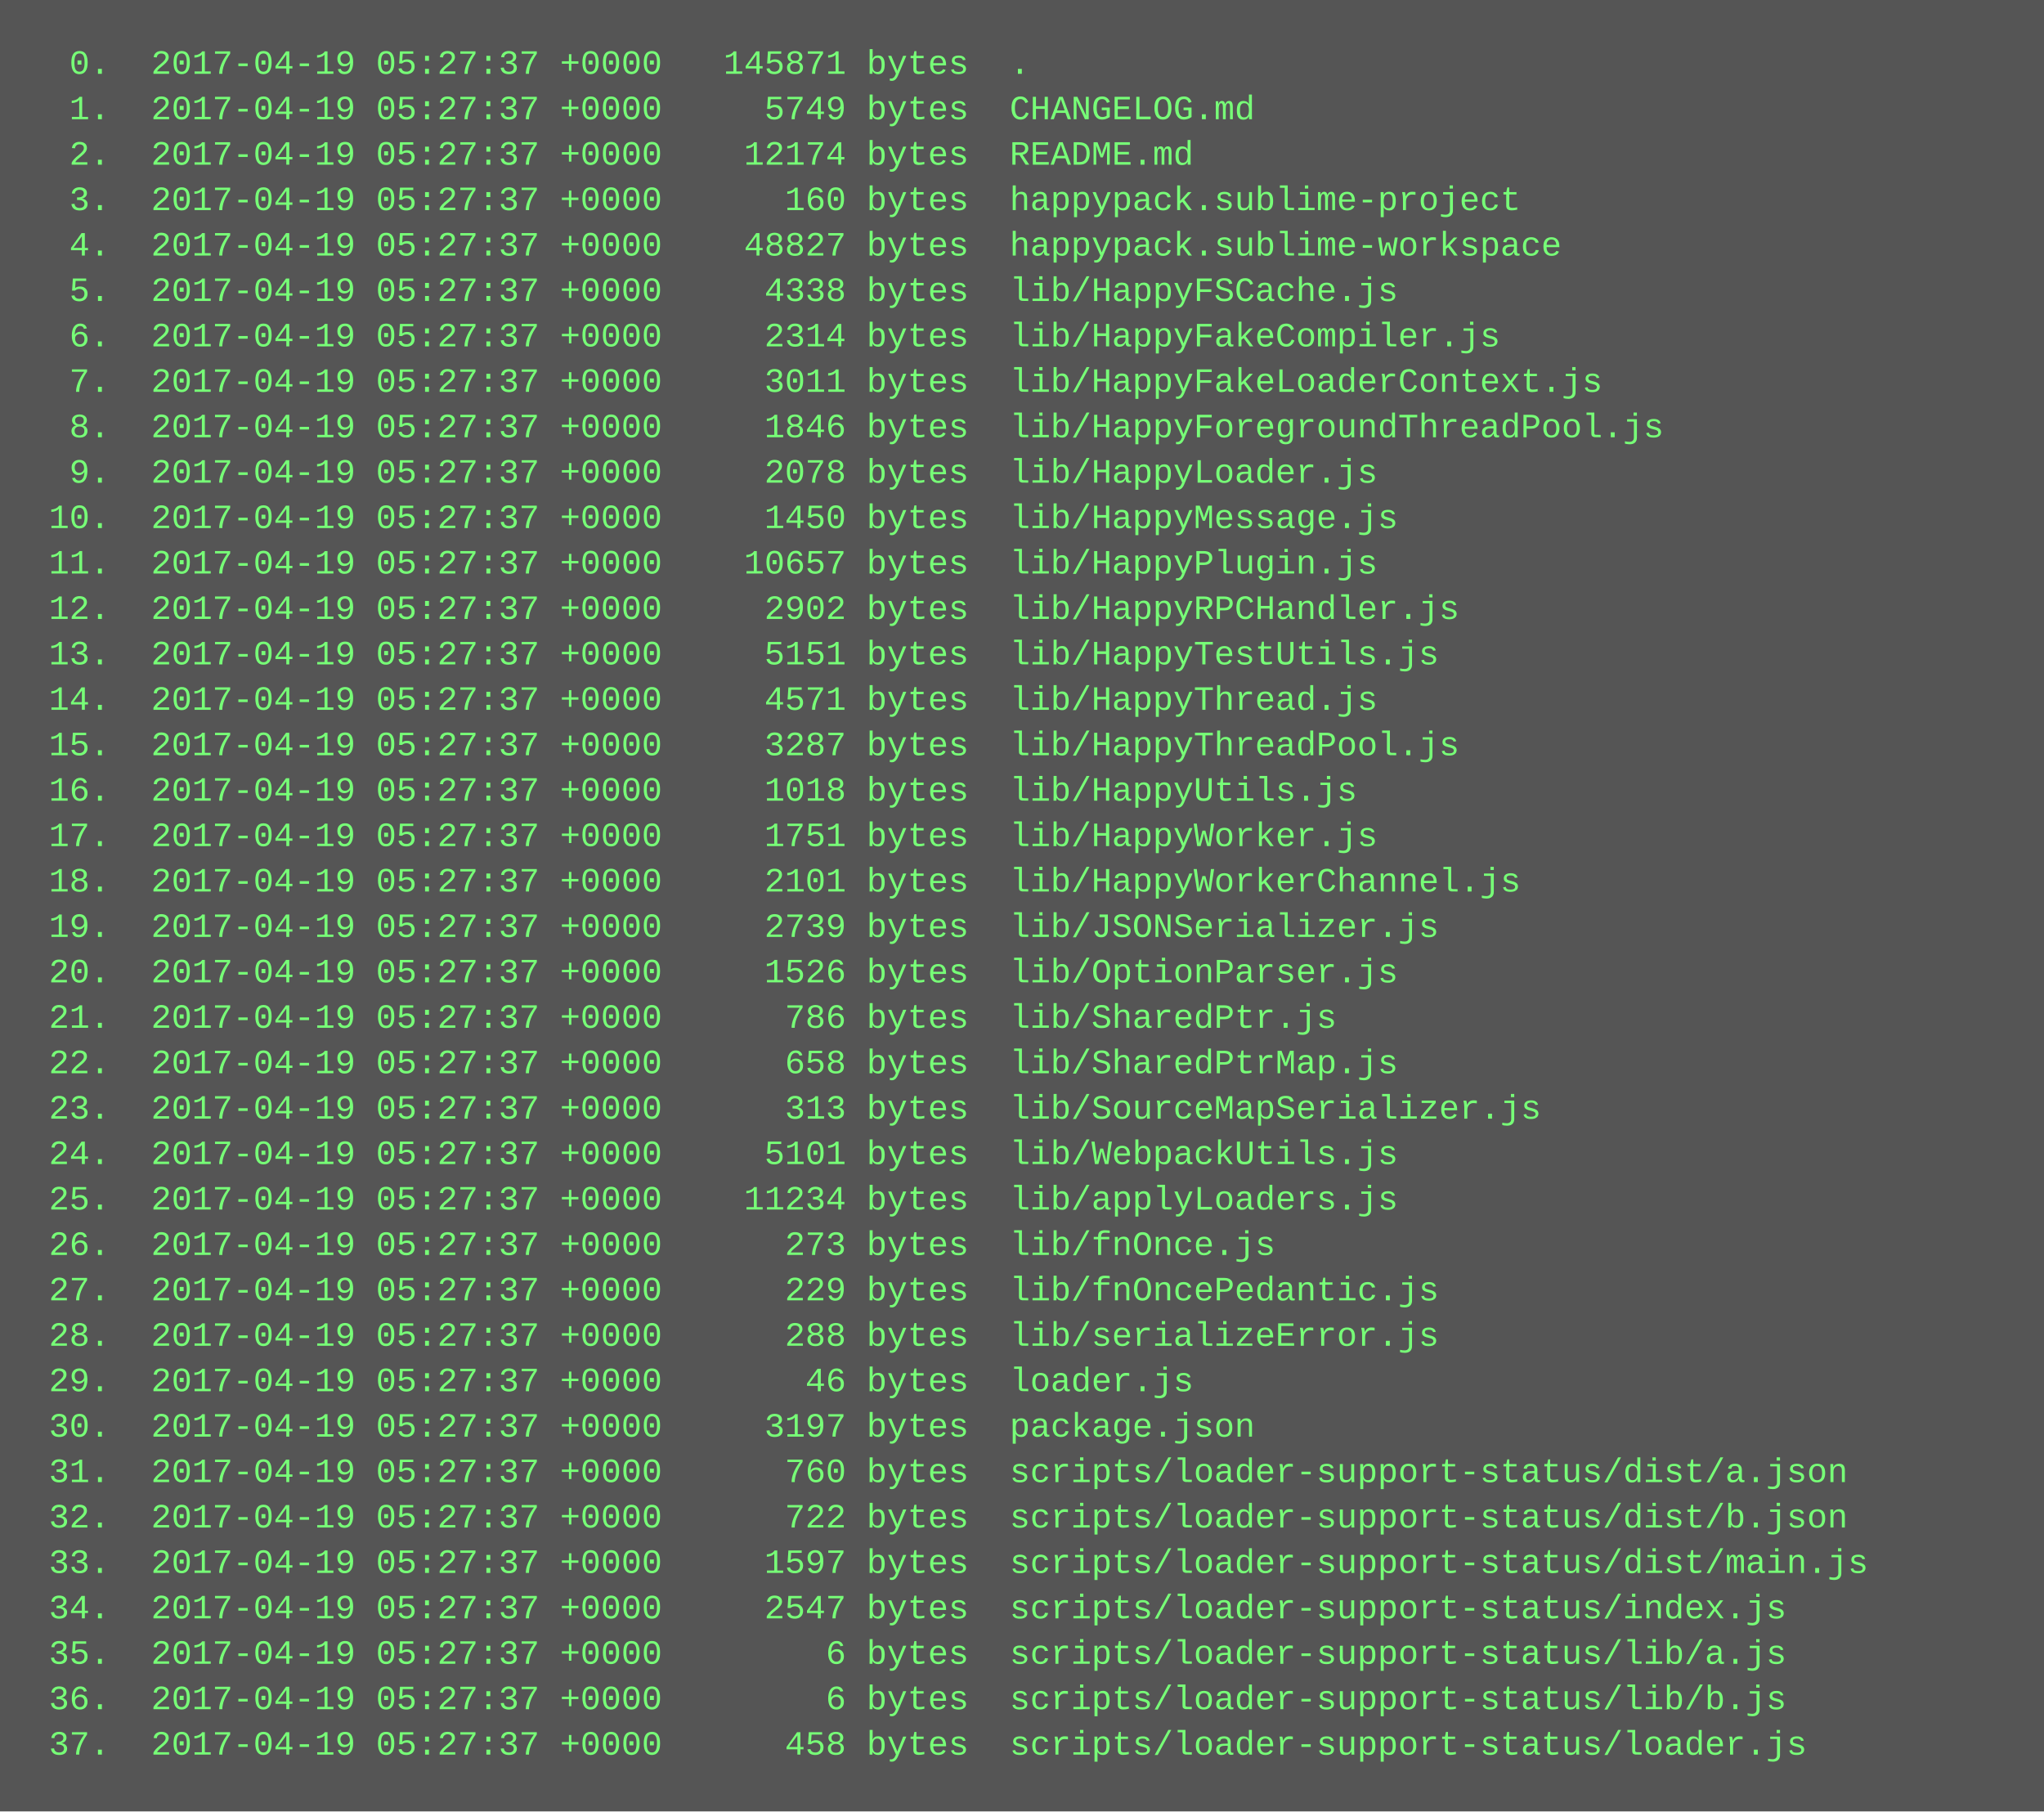
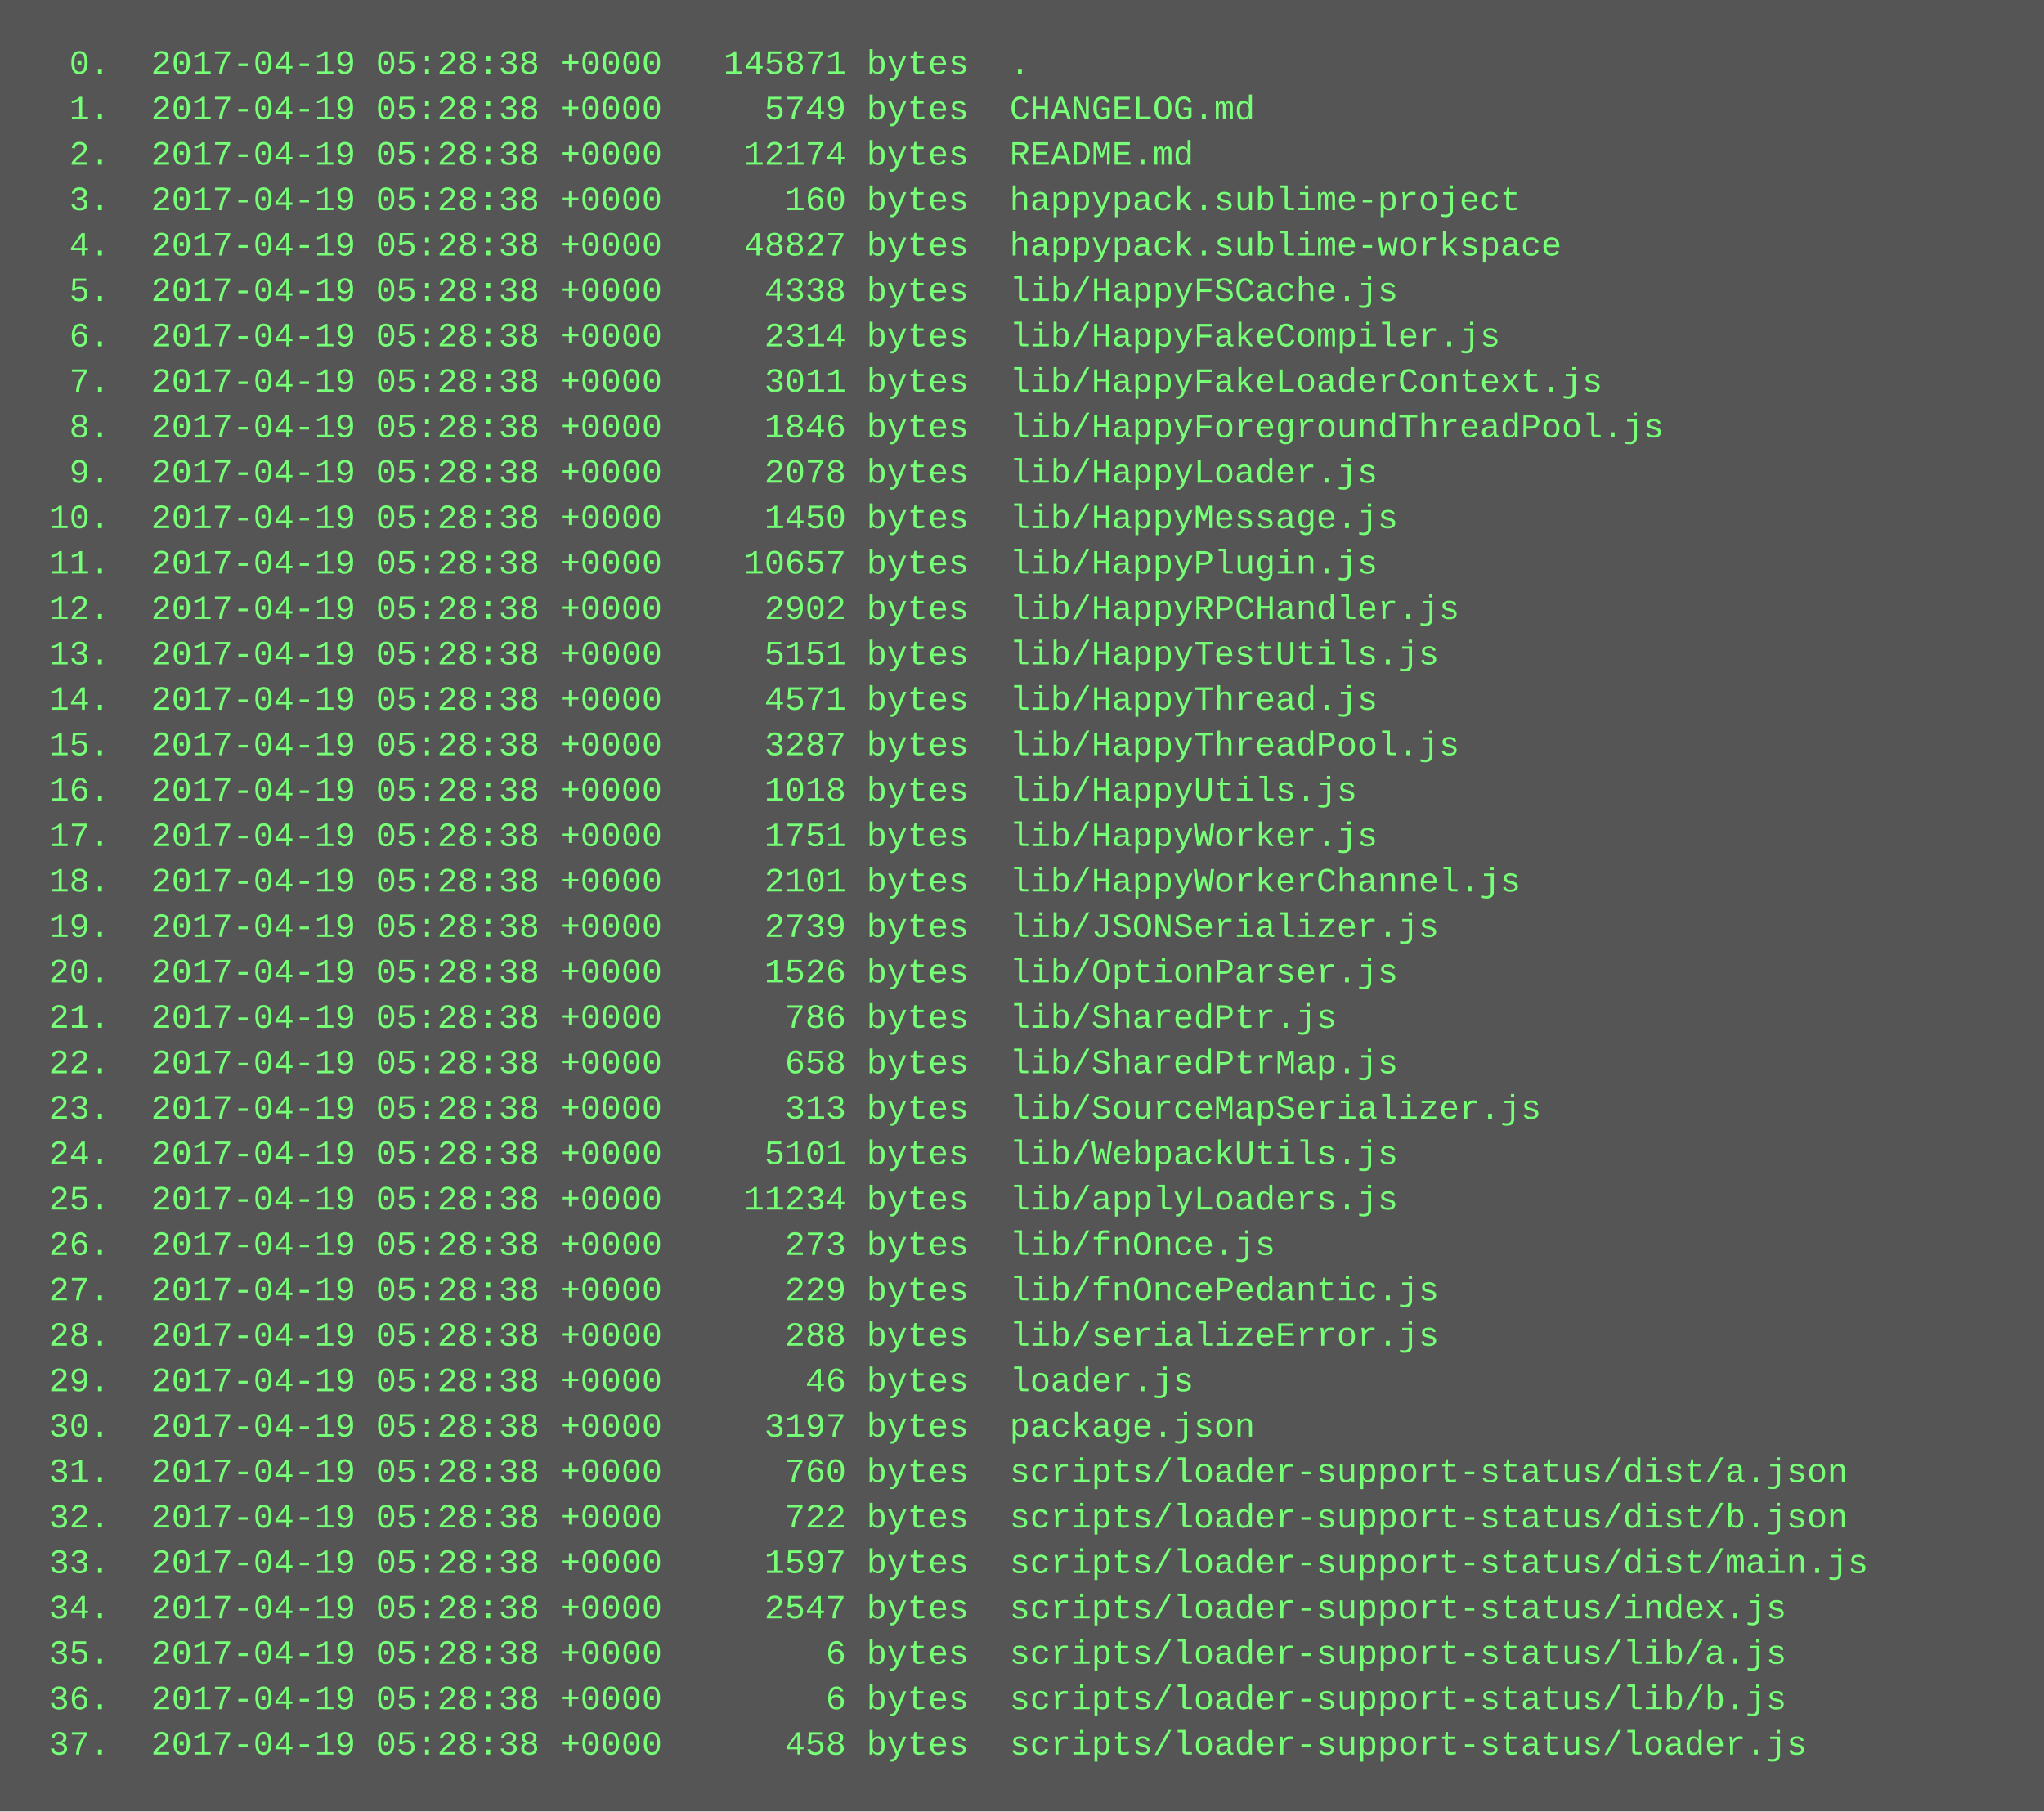
<svg xmlns="http://www.w3.org/2000/svg" height="638" width="720">
  <rect height="638" fill="#555" width="720" />
  <text fill="#7f7" font-family="Courier New" font-size="12" xml:space="preserve">
-     <tspan x="10" y="26">  0.  2017-04-19 05:27:37 +0000   145871 bytes  .</tspan>
-     <tspan x="10" y="42">  1.  2017-04-19 05:27:37 +0000     5749 bytes  CHANGELOG.md</tspan>
-     <tspan x="10" y="58">  2.  2017-04-19 05:27:37 +0000    12174 bytes  README.md</tspan>
-     <tspan x="10" y="74">  3.  2017-04-19 05:27:37 +0000      160 bytes  happypack.sublime-project</tspan>
-     <tspan x="10" y="90">  4.  2017-04-19 05:27:37 +0000    48827 bytes  happypack.sublime-workspace</tspan>
-     <tspan x="10" y="106">  5.  2017-04-19 05:27:37 +0000     4338 bytes  lib/HappyFSCache.js</tspan>
-     <tspan x="10" y="122">  6.  2017-04-19 05:27:37 +0000     2314 bytes  lib/HappyFakeCompiler.js</tspan>
-     <tspan x="10" y="138">  7.  2017-04-19 05:27:37 +0000     3011 bytes  lib/HappyFakeLoaderContext.js</tspan>
-     <tspan x="10" y="154">  8.  2017-04-19 05:27:37 +0000     1846 bytes  lib/HappyForegroundThreadPool.js</tspan>
-     <tspan x="10" y="170">  9.  2017-04-19 05:27:37 +0000     2078 bytes  lib/HappyLoader.js</tspan>
-     <tspan x="10" y="186"> 10.  2017-04-19 05:27:37 +0000     1450 bytes  lib/HappyMessage.js</tspan>
-     <tspan x="10" y="202"> 11.  2017-04-19 05:27:37 +0000    10657 bytes  lib/HappyPlugin.js</tspan>
-     <tspan x="10" y="218"> 12.  2017-04-19 05:27:37 +0000     2902 bytes  lib/HappyRPCHandler.js</tspan>
-     <tspan x="10" y="234"> 13.  2017-04-19 05:27:37 +0000     5151 bytes  lib/HappyTestUtils.js</tspan>
-     <tspan x="10" y="250"> 14.  2017-04-19 05:27:37 +0000     4571 bytes  lib/HappyThread.js</tspan>
-     <tspan x="10" y="266"> 15.  2017-04-19 05:27:37 +0000     3287 bytes  lib/HappyThreadPool.js</tspan>
-     <tspan x="10" y="282"> 16.  2017-04-19 05:27:37 +0000     1018 bytes  lib/HappyUtils.js</tspan>
-     <tspan x="10" y="298"> 17.  2017-04-19 05:27:37 +0000     1751 bytes  lib/HappyWorker.js</tspan>
-     <tspan x="10" y="314"> 18.  2017-04-19 05:27:37 +0000     2101 bytes  lib/HappyWorkerChannel.js</tspan>
-     <tspan x="10" y="330"> 19.  2017-04-19 05:27:37 +0000     2739 bytes  lib/JSONSerializer.js</tspan>
-     <tspan x="10" y="346"> 20.  2017-04-19 05:27:37 +0000     1526 bytes  lib/OptionParser.js</tspan>
-     <tspan x="10" y="362"> 21.  2017-04-19 05:27:37 +0000      786 bytes  lib/SharedPtr.js</tspan>
-     <tspan x="10" y="378"> 22.  2017-04-19 05:27:37 +0000      658 bytes  lib/SharedPtrMap.js</tspan>
-     <tspan x="10" y="394"> 23.  2017-04-19 05:27:37 +0000      313 bytes  lib/SourceMapSerializer.js</tspan>
-     <tspan x="10" y="410"> 24.  2017-04-19 05:27:37 +0000     5101 bytes  lib/WebpackUtils.js</tspan>
-     <tspan x="10" y="426"> 25.  2017-04-19 05:27:37 +0000    11234 bytes  lib/applyLoaders.js</tspan>
-     <tspan x="10" y="442"> 26.  2017-04-19 05:27:37 +0000      273 bytes  lib/fnOnce.js</tspan>
-     <tspan x="10" y="458"> 27.  2017-04-19 05:27:37 +0000      229 bytes  lib/fnOncePedantic.js</tspan>
-     <tspan x="10" y="474"> 28.  2017-04-19 05:27:37 +0000      288 bytes  lib/serializeError.js</tspan>
-     <tspan x="10" y="490"> 29.  2017-04-19 05:27:37 +0000       46 bytes  loader.js</tspan>
-     <tspan x="10" y="506"> 30.  2017-04-19 05:27:37 +0000     3197 bytes  package.json</tspan>
-     <tspan x="10" y="522"> 31.  2017-04-19 05:27:37 +0000      760 bytes  scripts/loader-support-status/dist/a.json</tspan>
-     <tspan x="10" y="538"> 32.  2017-04-19 05:27:37 +0000      722 bytes  scripts/loader-support-status/dist/b.json</tspan>
-     <tspan x="10" y="554"> 33.  2017-04-19 05:27:37 +0000     1597 bytes  scripts/loader-support-status/dist/main.js</tspan>
-     <tspan x="10" y="570"> 34.  2017-04-19 05:27:37 +0000     2547 bytes  scripts/loader-support-status/index.js</tspan>
-     <tspan x="10" y="586"> 35.  2017-04-19 05:27:37 +0000        6 bytes  scripts/loader-support-status/lib/a.js</tspan>
-     <tspan x="10" y="602"> 36.  2017-04-19 05:27:37 +0000        6 bytes  scripts/loader-support-status/lib/b.js</tspan>
-     <tspan x="10" y="618"> 37.  2017-04-19 05:27:37 +0000      458 bytes  scripts/loader-support-status/loader.js</tspan>
+     <tspan x="10" y="26">  0.  2017-04-19 05:28:38 +0000   145871 bytes  .</tspan>
+     <tspan x="10" y="42">  1.  2017-04-19 05:28:38 +0000     5749 bytes  CHANGELOG.md</tspan>
+     <tspan x="10" y="58">  2.  2017-04-19 05:28:38 +0000    12174 bytes  README.md</tspan>
+     <tspan x="10" y="74">  3.  2017-04-19 05:28:38 +0000      160 bytes  happypack.sublime-project</tspan>
+     <tspan x="10" y="90">  4.  2017-04-19 05:28:38 +0000    48827 bytes  happypack.sublime-workspace</tspan>
+     <tspan x="10" y="106">  5.  2017-04-19 05:28:38 +0000     4338 bytes  lib/HappyFSCache.js</tspan>
+     <tspan x="10" y="122">  6.  2017-04-19 05:28:38 +0000     2314 bytes  lib/HappyFakeCompiler.js</tspan>
+     <tspan x="10" y="138">  7.  2017-04-19 05:28:38 +0000     3011 bytes  lib/HappyFakeLoaderContext.js</tspan>
+     <tspan x="10" y="154">  8.  2017-04-19 05:28:38 +0000     1846 bytes  lib/HappyForegroundThreadPool.js</tspan>
+     <tspan x="10" y="170">  9.  2017-04-19 05:28:38 +0000     2078 bytes  lib/HappyLoader.js</tspan>
+     <tspan x="10" y="186"> 10.  2017-04-19 05:28:38 +0000     1450 bytes  lib/HappyMessage.js</tspan>
+     <tspan x="10" y="202"> 11.  2017-04-19 05:28:38 +0000    10657 bytes  lib/HappyPlugin.js</tspan>
+     <tspan x="10" y="218"> 12.  2017-04-19 05:28:38 +0000     2902 bytes  lib/HappyRPCHandler.js</tspan>
+     <tspan x="10" y="234"> 13.  2017-04-19 05:28:38 +0000     5151 bytes  lib/HappyTestUtils.js</tspan>
+     <tspan x="10" y="250"> 14.  2017-04-19 05:28:38 +0000     4571 bytes  lib/HappyThread.js</tspan>
+     <tspan x="10" y="266"> 15.  2017-04-19 05:28:38 +0000     3287 bytes  lib/HappyThreadPool.js</tspan>
+     <tspan x="10" y="282"> 16.  2017-04-19 05:28:38 +0000     1018 bytes  lib/HappyUtils.js</tspan>
+     <tspan x="10" y="298"> 17.  2017-04-19 05:28:38 +0000     1751 bytes  lib/HappyWorker.js</tspan>
+     <tspan x="10" y="314"> 18.  2017-04-19 05:28:38 +0000     2101 bytes  lib/HappyWorkerChannel.js</tspan>
+     <tspan x="10" y="330"> 19.  2017-04-19 05:28:38 +0000     2739 bytes  lib/JSONSerializer.js</tspan>
+     <tspan x="10" y="346"> 20.  2017-04-19 05:28:38 +0000     1526 bytes  lib/OptionParser.js</tspan>
+     <tspan x="10" y="362"> 21.  2017-04-19 05:28:38 +0000      786 bytes  lib/SharedPtr.js</tspan>
+     <tspan x="10" y="378"> 22.  2017-04-19 05:28:38 +0000      658 bytes  lib/SharedPtrMap.js</tspan>
+     <tspan x="10" y="394"> 23.  2017-04-19 05:28:38 +0000      313 bytes  lib/SourceMapSerializer.js</tspan>
+     <tspan x="10" y="410"> 24.  2017-04-19 05:28:38 +0000     5101 bytes  lib/WebpackUtils.js</tspan>
+     <tspan x="10" y="426"> 25.  2017-04-19 05:28:38 +0000    11234 bytes  lib/applyLoaders.js</tspan>
+     <tspan x="10" y="442"> 26.  2017-04-19 05:28:38 +0000      273 bytes  lib/fnOnce.js</tspan>
+     <tspan x="10" y="458"> 27.  2017-04-19 05:28:38 +0000      229 bytes  lib/fnOncePedantic.js</tspan>
+     <tspan x="10" y="474"> 28.  2017-04-19 05:28:38 +0000      288 bytes  lib/serializeError.js</tspan>
+     <tspan x="10" y="490"> 29.  2017-04-19 05:28:38 +0000       46 bytes  loader.js</tspan>
+     <tspan x="10" y="506"> 30.  2017-04-19 05:28:38 +0000     3197 bytes  package.json</tspan>
+     <tspan x="10" y="522"> 31.  2017-04-19 05:28:38 +0000      760 bytes  scripts/loader-support-status/dist/a.json</tspan>
+     <tspan x="10" y="538"> 32.  2017-04-19 05:28:38 +0000      722 bytes  scripts/loader-support-status/dist/b.json</tspan>
+     <tspan x="10" y="554"> 33.  2017-04-19 05:28:38 +0000     1597 bytes  scripts/loader-support-status/dist/main.js</tspan>
+     <tspan x="10" y="570"> 34.  2017-04-19 05:28:38 +0000     2547 bytes  scripts/loader-support-status/index.js</tspan>
+     <tspan x="10" y="586"> 35.  2017-04-19 05:28:38 +0000        6 bytes  scripts/loader-support-status/lib/a.js</tspan>
+     <tspan x="10" y="602"> 36.  2017-04-19 05:28:38 +0000        6 bytes  scripts/loader-support-status/lib/b.js</tspan>
+     <tspan x="10" y="618"> 37.  2017-04-19 05:28:38 +0000      458 bytes  scripts/loader-support-status/loader.js</tspan>
  </text>
</svg>
